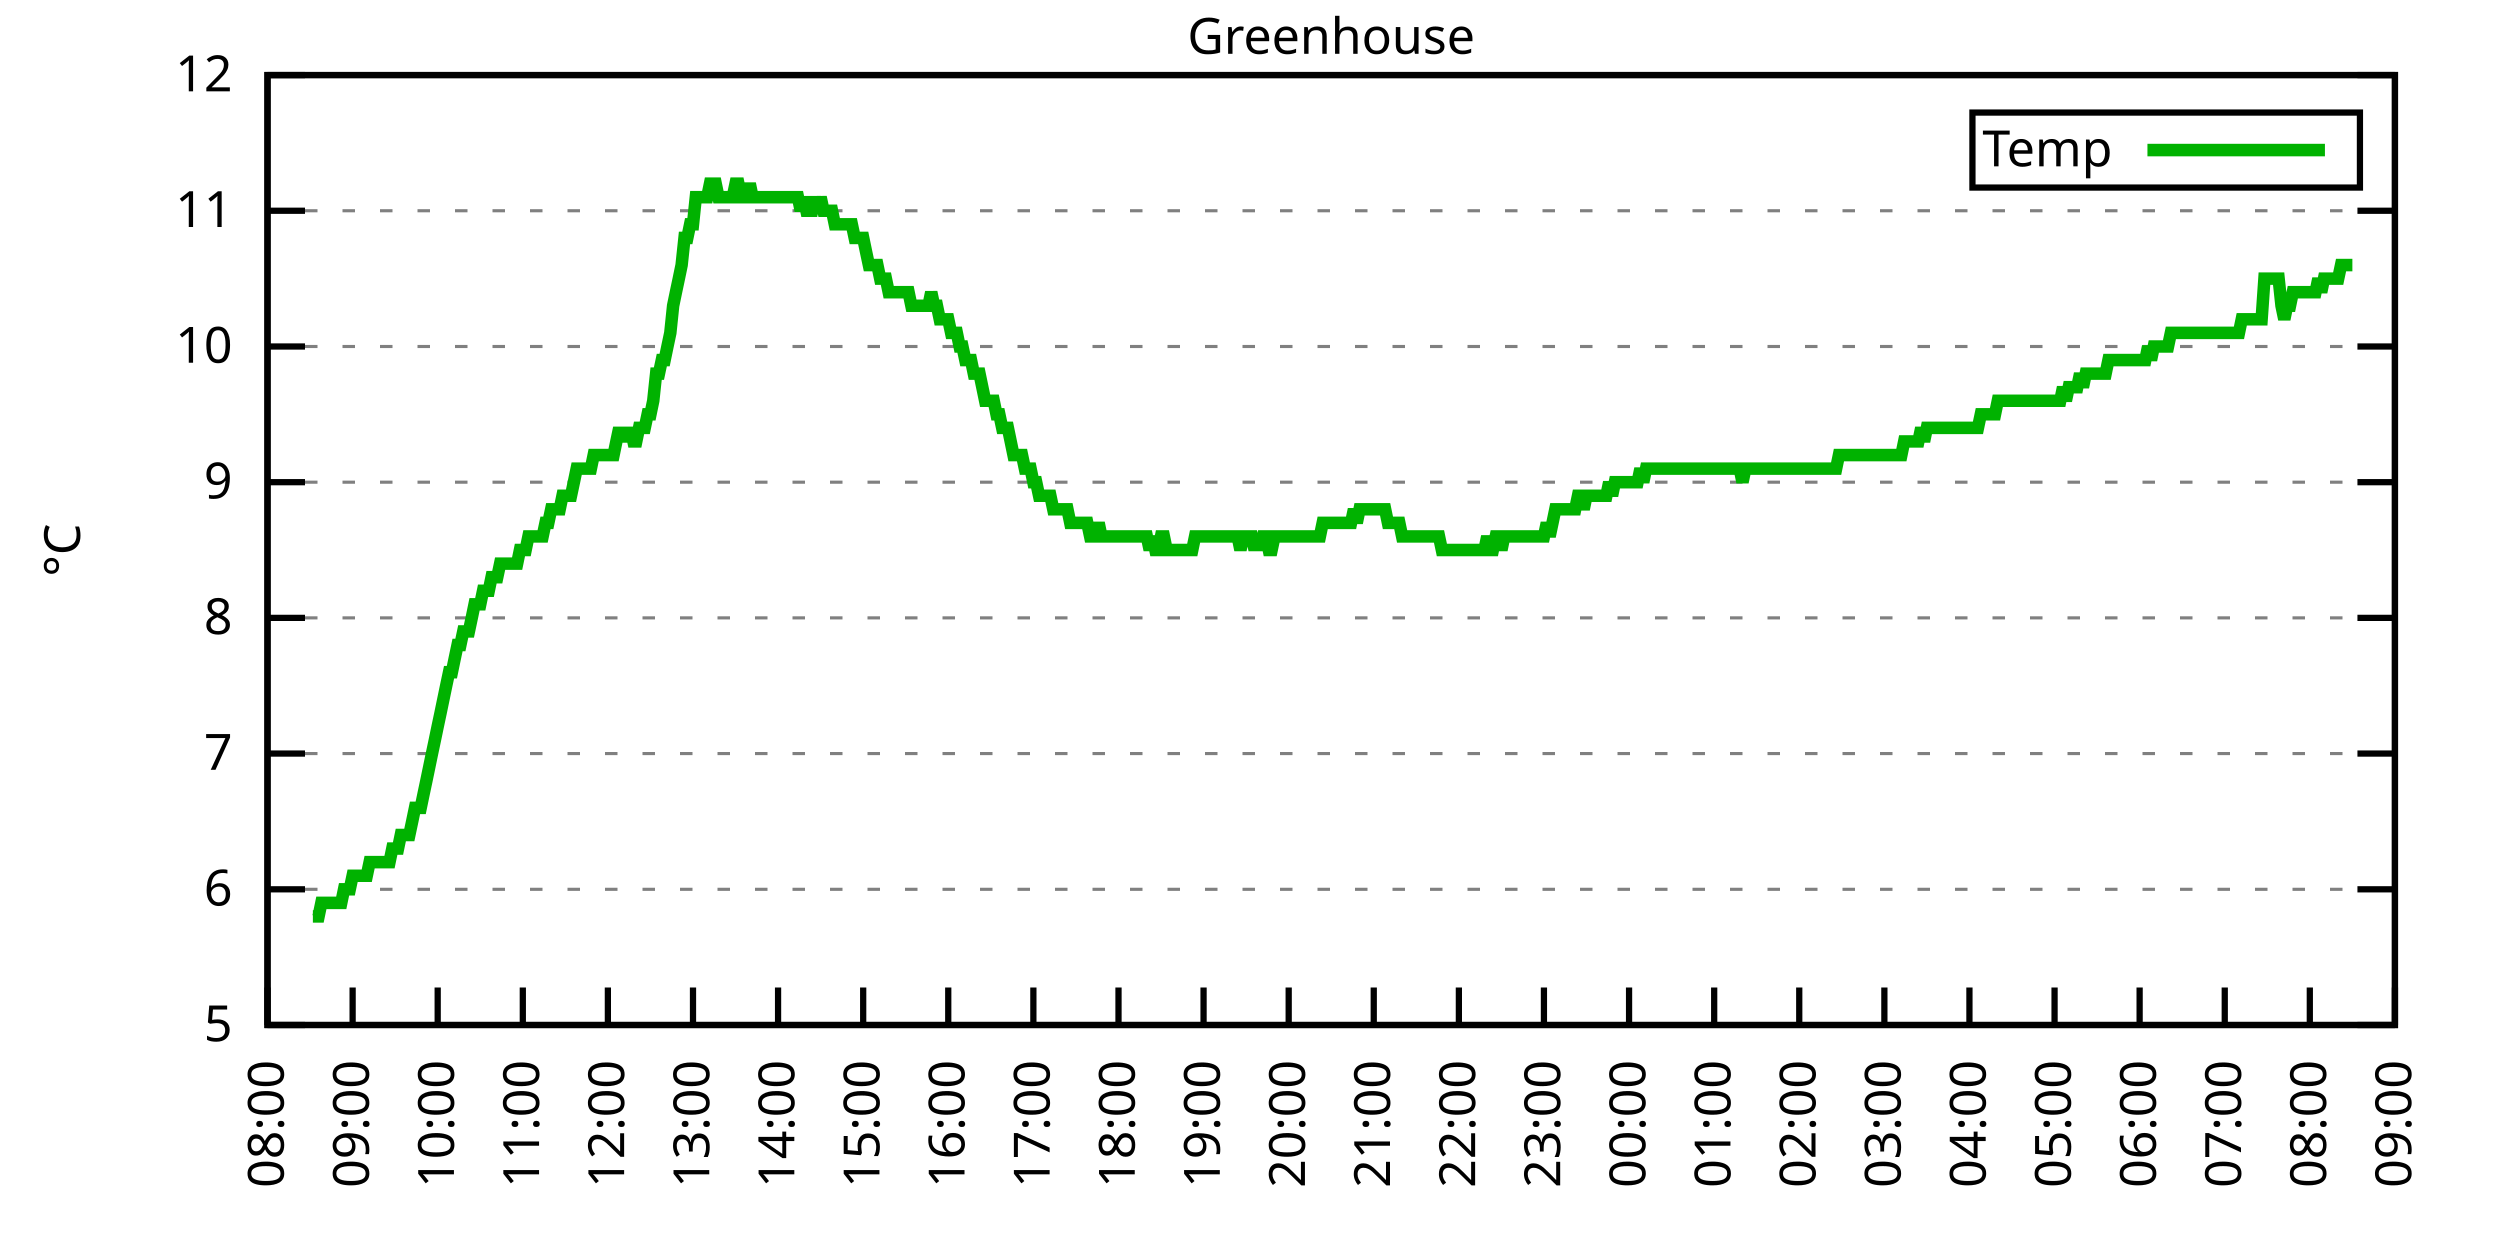
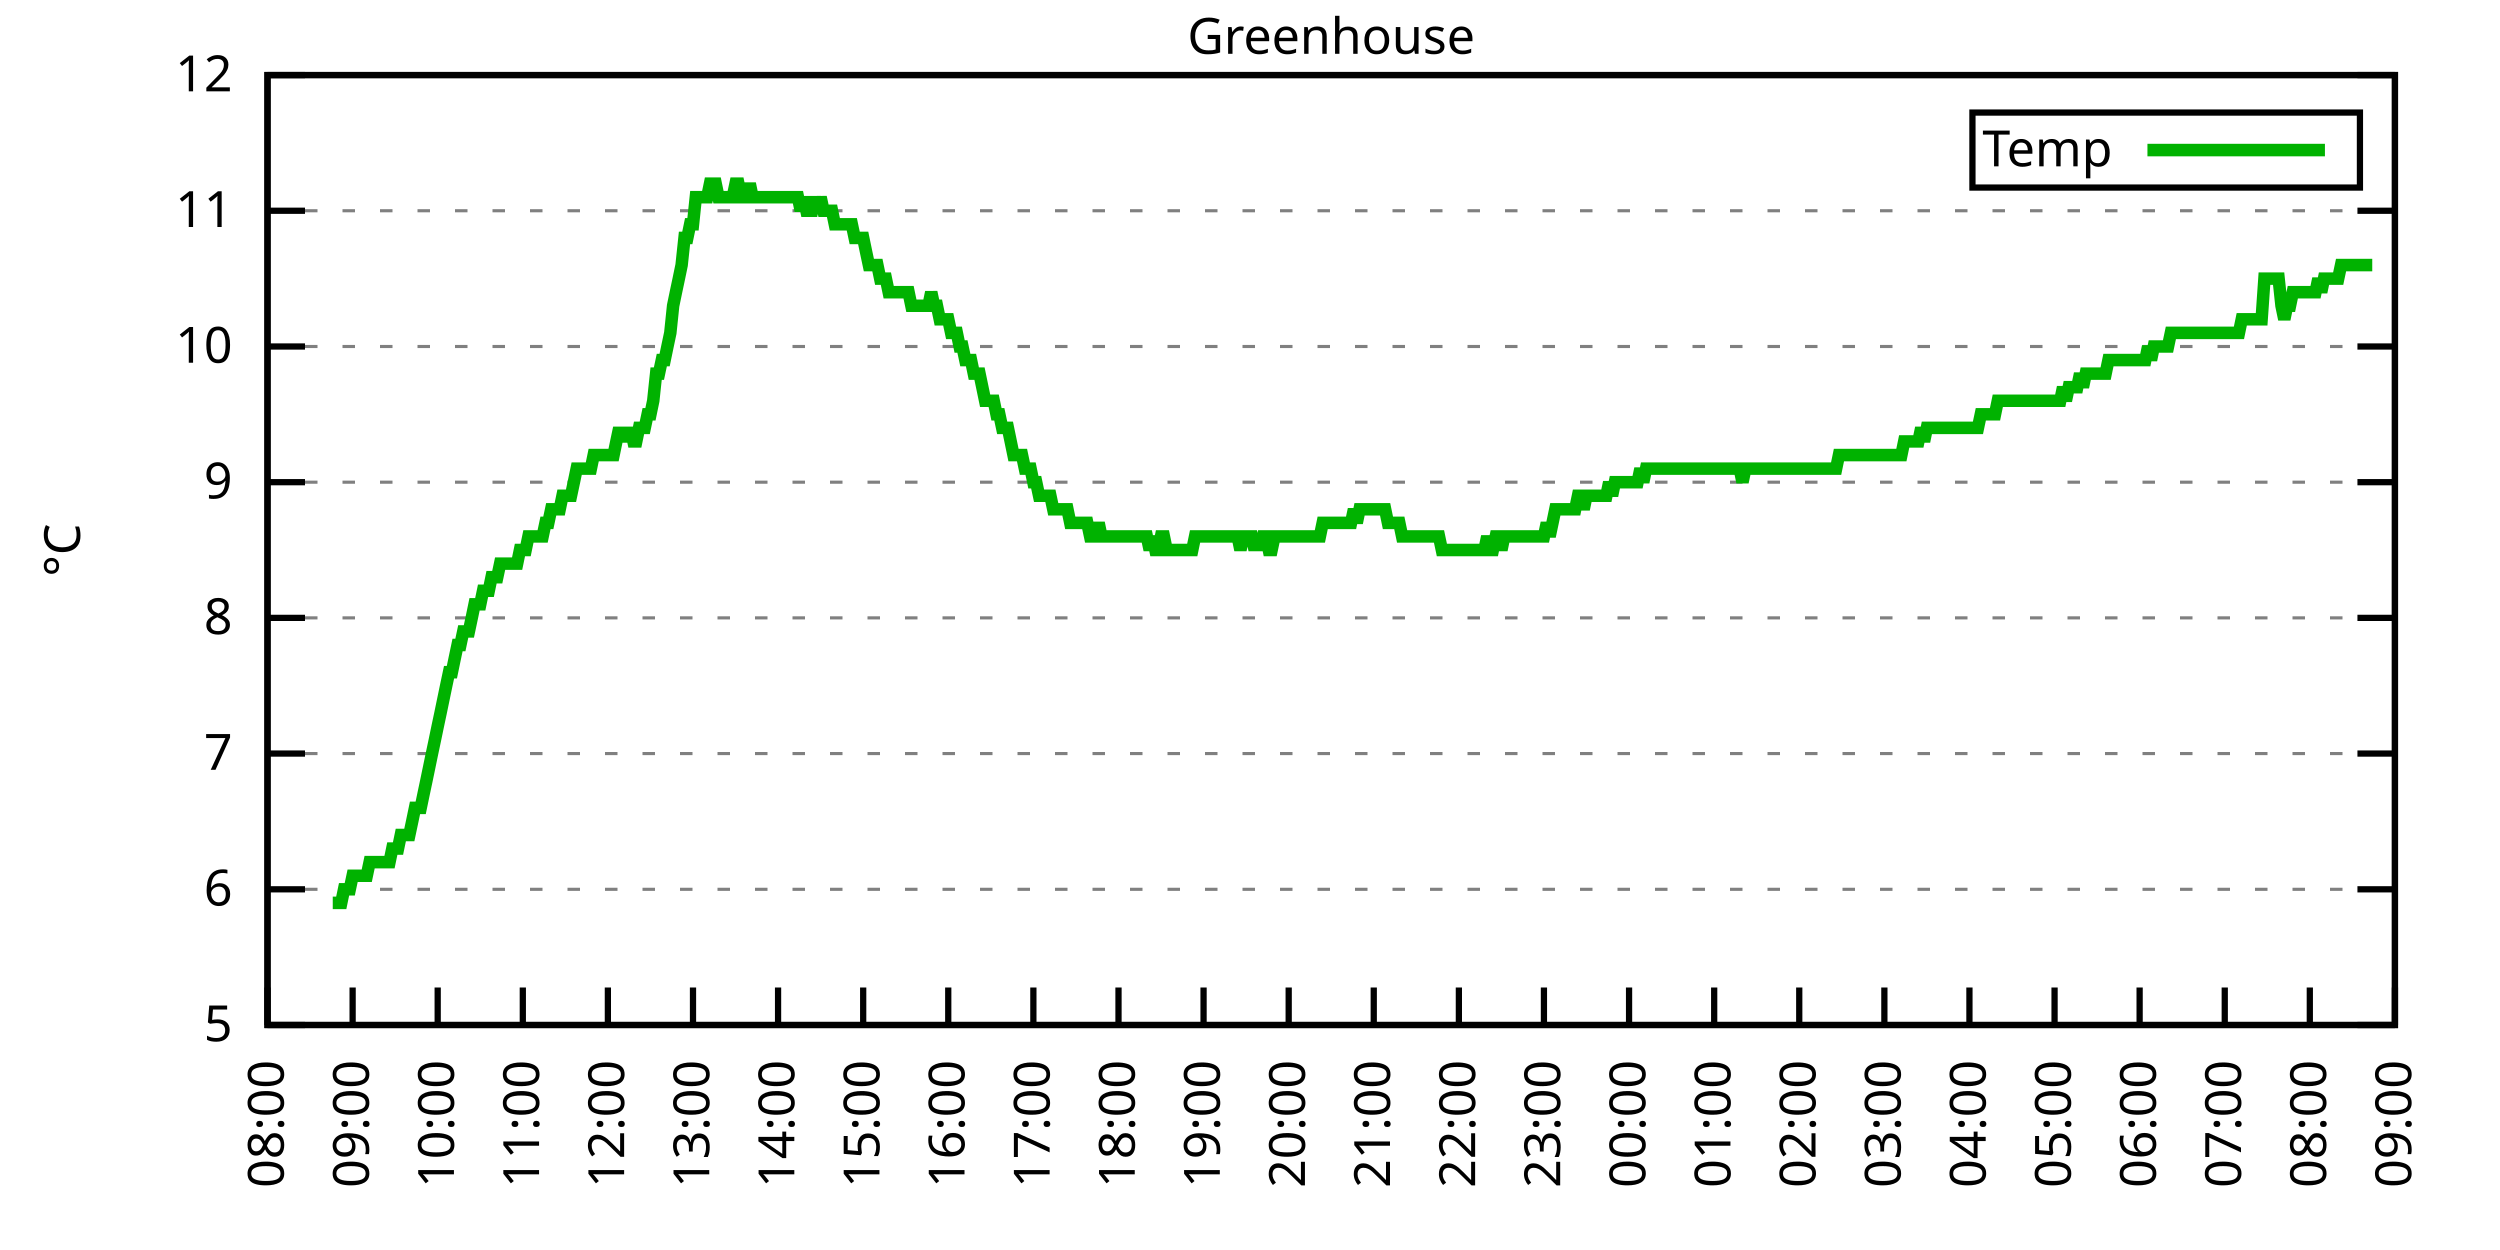
<svg xmlns="http://www.w3.org/2000/svg" xmlns:xlink="http://www.w3.org/1999/xlink" width="400" height="200" viewBox="0 0 400 200">
  <g id="gnuplot_canvas">
    <rect x="0" y="0" width="400" height="200" fill="none" />
    <defs>
      <circle id="gpDot" r="0.5" stroke-width="0.5" stroke="currentColor" />
      <path id="gpPt0" stroke-width="0.333" stroke="currentColor" d="M-1,0 h2 M0,-1 v2" />
      <path id="gpPt1" stroke-width="0.333" stroke="currentColor" d="M-1,-1 L1,1 M1,-1 L-1,1" />
      <path id="gpPt2" stroke-width="0.333" stroke="currentColor" d="M-1,0 L1,0 M0,-1 L0,1 M-1,-1 L1,1 M-1,1 L1,-1" />
      <rect id="gpPt3" stroke-width="0.333" stroke="currentColor" x="-1" y="-1" width="2" height="2" />
      <rect id="gpPt4" stroke-width="0.333" stroke="currentColor" fill="currentColor" x="-1" y="-1" width="2" height="2" />
      <circle id="gpPt5" stroke-width="0.333" stroke="currentColor" cx="0" cy="0" r="1" />
      <use xlink:href="#gpPt5" id="gpPt6" fill="currentColor" stroke="none" />
      <path id="gpPt7" stroke-width="0.333" stroke="currentColor" d="M0,-1.33 L-1.33,0.67 L1.33,0.67 z" />
      <use xlink:href="#gpPt7" id="gpPt8" fill="currentColor" stroke="none" />
      <use xlink:href="#gpPt7" id="gpPt9" stroke="currentColor" transform="rotate(180)" />
      <use xlink:href="#gpPt9" id="gpPt10" fill="currentColor" stroke="none" />
      <use xlink:href="#gpPt3" id="gpPt11" stroke="currentColor" transform="rotate(45)" />
      <use xlink:href="#gpPt11" id="gpPt12" fill="currentColor" stroke="none" />
      <path id="gpPt13" stroke-width="0.333" stroke="currentColor" d="M0,1.330 L1.265,0.411 L0.782,-1.067 L-0.782,-1.076 L-1.265,0.411 z" />
      <use xlink:href="#gpPt13" id="gpPt14" fill="currentColor" stroke="none" />
      <filter id="textbox" filterUnits="objectBoundingBox" x="0" y="0" height="1" width="1">
        <feFlood flood-color="white" flood-opacity="1" result="bgnd" />
        <feComposite in="SourceGraphic" in2="bgnd" operator="atop" />
      </filter>
      <filter id="greybox" filterUnits="objectBoundingBox" x="0" y="0" height="1" width="1">
        <feFlood flood-color="lightgrey" flood-opacity="1" result="grey" />
        <feComposite in="SourceGraphic" in2="grey" operator="atop" />
      </filter>
    </defs>
    <g fill="none" color="white" stroke="currentColor" stroke-width="1.00" stroke-linecap="butt" stroke-linejoin="miter">
</g>
    <g fill="none" color="black" stroke="currentColor" stroke-width="1.00" stroke-linecap="butt" stroke-linejoin="miter">
      <g stroke="none" shape-rendering="crispEdges">
        <polygon fill="rgb(255, 255, 255)" points="42.80,164.00 383.18,164.00 383.18,12.02 42.80,12.02 " />
      </g>
    </g>
    <g fill="none" color="black" stroke="currentColor" stroke-width="1.00" stroke-linecap="butt" stroke-linejoin="miter">
</g>
    <g fill="none" color="black" stroke="black" stroke-width="0.50" stroke-linecap="butt" stroke-linejoin="miter">
</g>
    <g fill="none" color="gray" stroke="currentColor" stroke-width="0.50" stroke-linecap="butt" stroke-linejoin="miter">
      <path stroke="gray" stroke-dasharray="2,4" class="gridline" d="M42.80,164.00 L383.19,164.00  " />
    </g>
    <g fill="none" color="gray" stroke="gray" stroke-width="1.00" stroke-linecap="butt" stroke-linejoin="miter">
</g>
    <g fill="none" color="black" stroke="currentColor" stroke-width="1.00" stroke-linecap="butt" stroke-linejoin="miter">
      <path stroke="black" d="M42.80,164.00 L48.80,164.00 M383.19,164.00 L377.19,164.00  " />
      <g transform="translate(37.20,166.60)" stroke="none" fill="black" font-family="Sans" font-size="8.00" text-anchor="end">
        <text>
          <tspan font-family="Sans"> 5</tspan>
        </text>
      </g>
    </g>
    <g fill="none" color="black" stroke="currentColor" stroke-width="1.00" stroke-linecap="butt" stroke-linejoin="miter">
</g>
    <g fill="none" color="black" stroke="black" stroke-width="0.50" stroke-linecap="butt" stroke-linejoin="miter">
</g>
    <g fill="none" color="gray" stroke="currentColor" stroke-width="0.50" stroke-linecap="butt" stroke-linejoin="miter">
      <path stroke="gray" stroke-dasharray="2,4" class="gridline" d="M42.80,142.29 L383.19,142.29  " />
    </g>
    <g fill="none" color="gray" stroke="gray" stroke-width="1.00" stroke-linecap="butt" stroke-linejoin="miter">
</g>
    <g fill="none" color="black" stroke="currentColor" stroke-width="1.00" stroke-linecap="butt" stroke-linejoin="miter">
      <path stroke="black" d="M42.80,142.29 L48.80,142.29 M383.19,142.29 L377.19,142.29  " />
      <g transform="translate(37.20,144.89)" stroke="none" fill="black" font-family="Sans" font-size="8.00" text-anchor="end">
        <text>
          <tspan font-family="Sans"> 6</tspan>
        </text>
      </g>
    </g>
    <g fill="none" color="black" stroke="currentColor" stroke-width="1.00" stroke-linecap="butt" stroke-linejoin="miter">
</g>
    <g fill="none" color="black" stroke="black" stroke-width="0.50" stroke-linecap="butt" stroke-linejoin="miter">
</g>
    <g fill="none" color="gray" stroke="currentColor" stroke-width="0.50" stroke-linecap="butt" stroke-linejoin="miter">
      <path stroke="gray" stroke-dasharray="2,4" class="gridline" d="M42.80,120.57 L383.19,120.57  " />
    </g>
    <g fill="none" color="gray" stroke="gray" stroke-width="1.00" stroke-linecap="butt" stroke-linejoin="miter">
</g>
    <g fill="none" color="black" stroke="currentColor" stroke-width="1.00" stroke-linecap="butt" stroke-linejoin="miter">
      <path stroke="black" d="M42.80,120.57 L48.80,120.57 M383.19,120.57 L377.19,120.57  " />
      <g transform="translate(37.20,123.17)" stroke="none" fill="black" font-family="Sans" font-size="8.00" text-anchor="end">
        <text>
          <tspan font-family="Sans"> 7</tspan>
        </text>
      </g>
    </g>
    <g fill="none" color="black" stroke="currentColor" stroke-width="1.00" stroke-linecap="butt" stroke-linejoin="miter">
</g>
    <g fill="none" color="black" stroke="black" stroke-width="0.50" stroke-linecap="butt" stroke-linejoin="miter">
</g>
    <g fill="none" color="gray" stroke="currentColor" stroke-width="0.50" stroke-linecap="butt" stroke-linejoin="miter">
      <path stroke="gray" stroke-dasharray="2,4" class="gridline" d="M42.80,98.86 L383.19,98.86  " />
    </g>
    <g fill="none" color="gray" stroke="gray" stroke-width="1.00" stroke-linecap="butt" stroke-linejoin="miter">
</g>
    <g fill="none" color="black" stroke="currentColor" stroke-width="1.00" stroke-linecap="butt" stroke-linejoin="miter">
      <path stroke="black" d="M42.80,98.86 L48.80,98.86 M383.19,98.86 L377.19,98.86  " />
      <g transform="translate(37.20,101.46)" stroke="none" fill="black" font-family="Sans" font-size="8.00" text-anchor="end">
        <text>
          <tspan font-family="Sans"> 8</tspan>
        </text>
      </g>
    </g>
    <g fill="none" color="black" stroke="currentColor" stroke-width="1.00" stroke-linecap="butt" stroke-linejoin="miter">
</g>
    <g fill="none" color="black" stroke="black" stroke-width="0.50" stroke-linecap="butt" stroke-linejoin="miter">
</g>
    <g fill="none" color="gray" stroke="currentColor" stroke-width="0.50" stroke-linecap="butt" stroke-linejoin="miter">
      <path stroke="gray" stroke-dasharray="2,4" class="gridline" d="M42.80,77.15 L383.19,77.15  " />
    </g>
    <g fill="none" color="gray" stroke="gray" stroke-width="1.00" stroke-linecap="butt" stroke-linejoin="miter">
</g>
    <g fill="none" color="black" stroke="currentColor" stroke-width="1.00" stroke-linecap="butt" stroke-linejoin="miter">
      <path stroke="black" d="M42.80,77.15 L48.80,77.15 M383.19,77.15 L377.19,77.15  " />
      <g transform="translate(37.20,79.75)" stroke="none" fill="black" font-family="Sans" font-size="8.00" text-anchor="end">
        <text>
          <tspan font-family="Sans"> 9</tspan>
        </text>
      </g>
    </g>
    <g fill="none" color="black" stroke="currentColor" stroke-width="1.00" stroke-linecap="butt" stroke-linejoin="miter">
</g>
    <g fill="none" color="black" stroke="black" stroke-width="0.50" stroke-linecap="butt" stroke-linejoin="miter">
</g>
    <g fill="none" color="gray" stroke="currentColor" stroke-width="0.50" stroke-linecap="butt" stroke-linejoin="miter">
      <path stroke="gray" stroke-dasharray="2,4" class="gridline" d="M42.80,55.44 L383.19,55.44  " />
    </g>
    <g fill="none" color="gray" stroke="gray" stroke-width="1.00" stroke-linecap="butt" stroke-linejoin="miter">
</g>
    <g fill="none" color="black" stroke="currentColor" stroke-width="1.00" stroke-linecap="butt" stroke-linejoin="miter">
      <path stroke="black" d="M42.80,55.44 L48.80,55.44 M383.19,55.44 L377.19,55.44  " />
      <g transform="translate(37.20,58.04)" stroke="none" fill="black" font-family="Sans" font-size="8.00" text-anchor="end">
        <text>
          <tspan font-family="Sans"> 10</tspan>
        </text>
      </g>
    </g>
    <g fill="none" color="black" stroke="currentColor" stroke-width="1.00" stroke-linecap="butt" stroke-linejoin="miter">
</g>
    <g fill="none" color="black" stroke="black" stroke-width="0.50" stroke-linecap="butt" stroke-linejoin="miter">
</g>
    <g fill="none" color="gray" stroke="currentColor" stroke-width="0.50" stroke-linecap="butt" stroke-linejoin="miter">
      <path stroke="gray" stroke-dasharray="2,4" class="gridline" d="M42.80,33.72 L383.19,33.72  " />
    </g>
    <g fill="none" color="gray" stroke="gray" stroke-width="1.00" stroke-linecap="butt" stroke-linejoin="miter">
</g>
    <g fill="none" color="black" stroke="currentColor" stroke-width="1.00" stroke-linecap="butt" stroke-linejoin="miter">
      <path stroke="black" d="M42.80,33.72 L48.80,33.72 M383.19,33.72 L377.19,33.72  " />
      <g transform="translate(37.20,36.32)" stroke="none" fill="black" font-family="Sans" font-size="8.00" text-anchor="end">
        <text>
          <tspan font-family="Sans"> 11</tspan>
        </text>
      </g>
    </g>
    <g fill="none" color="black" stroke="currentColor" stroke-width="1.00" stroke-linecap="butt" stroke-linejoin="miter">
</g>
    <g fill="none" color="black" stroke="black" stroke-width="0.50" stroke-linecap="butt" stroke-linejoin="miter">
</g>
    <g fill="none" color="gray" stroke="currentColor" stroke-width="0.50" stroke-linecap="butt" stroke-linejoin="miter">
      <path stroke="gray" stroke-dasharray="2,4" class="gridline" d="M42.80,12.01 L383.19,12.01  " />
    </g>
    <g fill="none" color="gray" stroke="gray" stroke-width="1.00" stroke-linecap="butt" stroke-linejoin="miter">
</g>
    <g fill="none" color="black" stroke="currentColor" stroke-width="1.00" stroke-linecap="butt" stroke-linejoin="miter">
      <path stroke="black" d="M42.80,12.01 L48.80,12.01 M383.19,12.01 L377.19,12.01  " />
      <g transform="translate(37.20,14.61)" stroke="none" fill="black" font-family="Sans" font-size="8.00" text-anchor="end">
        <text>
          <tspan font-family="Sans"> 12</tspan>
        </text>
      </g>
    </g>
    <g fill="none" color="black" stroke="currentColor" stroke-width="1.00" stroke-linecap="butt" stroke-linejoin="miter">
      <path stroke="black" d="M42.80,164.00 L42.80,158.00  " />
      <g transform="translate(45.40,169.60) rotate(270.00)" stroke="none" fill="black" font-family="Sans" font-size="8.00" text-anchor="end">
        <text>
          <tspan font-family="Sans">08:00</tspan>
        </text>
      </g>
    </g>
    <g fill="none" color="black" stroke="currentColor" stroke-width="1.00" stroke-linecap="butt" stroke-linejoin="miter">
      <path stroke="black" d="M56.42,164.00 L56.42,158.00  " />
      <g transform="translate(59.02,169.60) rotate(270.00)" stroke="none" fill="black" font-family="Sans" font-size="8.00" text-anchor="end">
        <text>
          <tspan font-family="Sans">09:00</tspan>
        </text>
      </g>
    </g>
    <g fill="none" color="black" stroke="currentColor" stroke-width="1.00" stroke-linecap="butt" stroke-linejoin="miter">
      <path stroke="black" d="M70.03,164.00 L70.03,158.00  " />
      <g transform="translate(72.63,169.60) rotate(270.00)" stroke="none" fill="black" font-family="Sans" font-size="8.00" text-anchor="end">
        <text>
          <tspan font-family="Sans">10:00</tspan>
        </text>
      </g>
    </g>
    <g fill="none" color="black" stroke="currentColor" stroke-width="1.00" stroke-linecap="butt" stroke-linejoin="miter">
      <path stroke="black" d="M83.65,164.00 L83.65,158.00  " />
      <g transform="translate(86.25,169.60) rotate(270.00)" stroke="none" fill="black" font-family="Sans" font-size="8.00" text-anchor="end">
        <text>
          <tspan font-family="Sans">11:00</tspan>
        </text>
      </g>
    </g>
    <g fill="none" color="black" stroke="currentColor" stroke-width="1.00" stroke-linecap="butt" stroke-linejoin="miter">
      <path stroke="black" d="M97.26,164.00 L97.26,158.00  " />
      <g transform="translate(99.86,169.60) rotate(270.00)" stroke="none" fill="black" font-family="Sans" font-size="8.00" text-anchor="end">
        <text>
          <tspan font-family="Sans">12:00</tspan>
        </text>
      </g>
    </g>
    <g fill="none" color="black" stroke="currentColor" stroke-width="1.00" stroke-linecap="butt" stroke-linejoin="miter">
      <path stroke="black" d="M110.88,164.00 L110.88,158.00  " />
      <g transform="translate(113.48,169.60) rotate(270.00)" stroke="none" fill="black" font-family="Sans" font-size="8.00" text-anchor="end">
        <text>
          <tspan font-family="Sans">13:00</tspan>
        </text>
      </g>
    </g>
    <g fill="none" color="black" stroke="currentColor" stroke-width="1.00" stroke-linecap="butt" stroke-linejoin="miter">
      <path stroke="black" d="M124.49,164.00 L124.49,158.00  " />
      <g transform="translate(127.09,169.60) rotate(270.00)" stroke="none" fill="black" font-family="Sans" font-size="8.00" text-anchor="end">
        <text>
          <tspan font-family="Sans">14:00</tspan>
        </text>
      </g>
    </g>
    <g fill="none" color="black" stroke="currentColor" stroke-width="1.00" stroke-linecap="butt" stroke-linejoin="miter">
      <path stroke="black" d="M138.11,164.00 L138.11,158.00  " />
      <g transform="translate(140.71,169.60) rotate(270.00)" stroke="none" fill="black" font-family="Sans" font-size="8.00" text-anchor="end">
        <text>
          <tspan font-family="Sans">15:00</tspan>
        </text>
      </g>
    </g>
    <g fill="none" color="black" stroke="currentColor" stroke-width="1.00" stroke-linecap="butt" stroke-linejoin="miter">
      <path stroke="black" d="M151.72,164.00 L151.72,158.00  " />
      <g transform="translate(154.32,169.60) rotate(270.00)" stroke="none" fill="black" font-family="Sans" font-size="8.00" text-anchor="end">
        <text>
          <tspan font-family="Sans">16:00</tspan>
        </text>
      </g>
    </g>
    <g fill="none" color="black" stroke="currentColor" stroke-width="1.00" stroke-linecap="butt" stroke-linejoin="miter">
      <path stroke="black" d="M165.34,164.00 L165.34,158.00  " />
      <g transform="translate(167.94,169.60) rotate(270.00)" stroke="none" fill="black" font-family="Sans" font-size="8.00" text-anchor="end">
        <text>
          <tspan font-family="Sans">17:00</tspan>
        </text>
      </g>
    </g>
    <g fill="none" color="black" stroke="currentColor" stroke-width="1.00" stroke-linecap="butt" stroke-linejoin="miter">
      <path stroke="black" d="M178.96,164.00 L178.96,158.00  " />
      <g transform="translate(181.56,169.60) rotate(270.00)" stroke="none" fill="black" font-family="Sans" font-size="8.00" text-anchor="end">
        <text>
          <tspan font-family="Sans">18:00</tspan>
        </text>
      </g>
    </g>
    <g fill="none" color="black" stroke="currentColor" stroke-width="1.00" stroke-linecap="butt" stroke-linejoin="miter">
      <path stroke="black" d="M192.57,164.00 L192.57,158.00  " />
      <g transform="translate(195.17,169.60) rotate(270.00)" stroke="none" fill="black" font-family="Sans" font-size="8.00" text-anchor="end">
        <text>
          <tspan font-family="Sans">19:00</tspan>
        </text>
      </g>
    </g>
    <g fill="none" color="black" stroke="currentColor" stroke-width="1.00" stroke-linecap="butt" stroke-linejoin="miter">
      <path stroke="black" d="M206.19,164.00 L206.19,158.00  " />
      <g transform="translate(208.79,169.60) rotate(270.00)" stroke="none" fill="black" font-family="Sans" font-size="8.00" text-anchor="end">
        <text>
          <tspan font-family="Sans">20:00</tspan>
        </text>
      </g>
    </g>
    <g fill="none" color="black" stroke="currentColor" stroke-width="1.00" stroke-linecap="butt" stroke-linejoin="miter">
      <path stroke="black" d="M219.80,164.00 L219.80,158.00  " />
      <g transform="translate(222.40,169.60) rotate(270.00)" stroke="none" fill="black" font-family="Sans" font-size="8.00" text-anchor="end">
        <text>
          <tspan font-family="Sans">21:00</tspan>
        </text>
      </g>
    </g>
    <g fill="none" color="black" stroke="currentColor" stroke-width="1.00" stroke-linecap="butt" stroke-linejoin="miter">
      <path stroke="black" d="M233.42,164.00 L233.42,158.00  " />
      <g transform="translate(236.02,169.60) rotate(270.00)" stroke="none" fill="black" font-family="Sans" font-size="8.00" text-anchor="end">
        <text>
          <tspan font-family="Sans">22:00</tspan>
        </text>
      </g>
    </g>
    <g fill="none" color="black" stroke="currentColor" stroke-width="1.00" stroke-linecap="butt" stroke-linejoin="miter">
      <path stroke="black" d="M247.03,164.00 L247.03,158.00  " />
      <g transform="translate(249.63,169.60) rotate(270.00)" stroke="none" fill="black" font-family="Sans" font-size="8.00" text-anchor="end">
        <text>
          <tspan font-family="Sans">23:00</tspan>
        </text>
      </g>
    </g>
    <g fill="none" color="black" stroke="currentColor" stroke-width="1.00" stroke-linecap="butt" stroke-linejoin="miter">
      <path stroke="black" d="M260.65,164.00 L260.65,158.00  " />
      <g transform="translate(263.25,169.60) rotate(270.00)" stroke="none" fill="black" font-family="Sans" font-size="8.00" text-anchor="end">
        <text>
          <tspan font-family="Sans">00:00</tspan>
        </text>
      </g>
    </g>
    <g fill="none" color="black" stroke="currentColor" stroke-width="1.00" stroke-linecap="butt" stroke-linejoin="miter">
      <path stroke="black" d="M274.27,164.00 L274.27,158.00  " />
      <g transform="translate(276.87,169.60) rotate(270.00)" stroke="none" fill="black" font-family="Sans" font-size="8.00" text-anchor="end">
        <text>
          <tspan font-family="Sans">01:00</tspan>
        </text>
      </g>
    </g>
    <g fill="none" color="black" stroke="currentColor" stroke-width="1.00" stroke-linecap="butt" stroke-linejoin="miter">
      <path stroke="black" d="M287.88,164.00 L287.88,158.00  " />
      <g transform="translate(290.48,169.60) rotate(270.00)" stroke="none" fill="black" font-family="Sans" font-size="8.00" text-anchor="end">
        <text>
          <tspan font-family="Sans">02:00</tspan>
        </text>
      </g>
    </g>
    <g fill="none" color="black" stroke="currentColor" stroke-width="1.00" stroke-linecap="butt" stroke-linejoin="miter">
      <path stroke="black" d="M301.50,164.00 L301.50,158.00  " />
      <g transform="translate(304.10,169.60) rotate(270.00)" stroke="none" fill="black" font-family="Sans" font-size="8.00" text-anchor="end">
        <text>
          <tspan font-family="Sans">03:00</tspan>
        </text>
      </g>
    </g>
    <g fill="none" color="black" stroke="currentColor" stroke-width="1.00" stroke-linecap="butt" stroke-linejoin="miter">
      <path stroke="black" d="M315.11,164.00 L315.11,158.00  " />
      <g transform="translate(317.71,169.60) rotate(270.00)" stroke="none" fill="black" font-family="Sans" font-size="8.00" text-anchor="end">
        <text>
          <tspan font-family="Sans">04:00</tspan>
        </text>
      </g>
    </g>
    <g fill="none" color="black" stroke="currentColor" stroke-width="1.00" stroke-linecap="butt" stroke-linejoin="miter">
      <path stroke="black" d="M328.73,164.00 L328.73,158.00  " />
      <g transform="translate(331.33,169.60) rotate(270.00)" stroke="none" fill="black" font-family="Sans" font-size="8.00" text-anchor="end">
        <text>
          <tspan font-family="Sans">05:00</tspan>
        </text>
      </g>
    </g>
    <g fill="none" color="black" stroke="currentColor" stroke-width="1.00" stroke-linecap="butt" stroke-linejoin="miter">
      <path stroke="black" d="M342.34,164.00 L342.34,158.00  " />
      <g transform="translate(344.94,169.60) rotate(270.00)" stroke="none" fill="black" font-family="Sans" font-size="8.00" text-anchor="end">
        <text>
          <tspan font-family="Sans">06:00</tspan>
        </text>
      </g>
    </g>
    <g fill="none" color="black" stroke="currentColor" stroke-width="1.00" stroke-linecap="butt" stroke-linejoin="miter">
      <path stroke="black" d="M355.96,164.00 L355.96,158.00  " />
      <g transform="translate(358.56,169.60) rotate(270.00)" stroke="none" fill="black" font-family="Sans" font-size="8.00" text-anchor="end">
        <text>
          <tspan font-family="Sans">07:00</tspan>
        </text>
      </g>
    </g>
    <g fill="none" color="black" stroke="currentColor" stroke-width="1.00" stroke-linecap="butt" stroke-linejoin="miter">
      <path stroke="black" d="M369.57,164.00 L369.57,158.00  " />
      <g transform="translate(372.17,169.60) rotate(270.00)" stroke="none" fill="black" font-family="Sans" font-size="8.00" text-anchor="end">
        <text>
          <tspan font-family="Sans">08:00</tspan>
        </text>
      </g>
    </g>
    <g fill="none" color="black" stroke="currentColor" stroke-width="1.00" stroke-linecap="butt" stroke-linejoin="miter">
      <path stroke="black" d="M383.19,164.00 L383.19,158.00  " />
      <g transform="translate(385.79,169.60) rotate(270.00)" stroke="none" fill="black" font-family="Sans" font-size="8.00" text-anchor="end">
        <text>
          <tspan font-family="Sans">09:00</tspan>
        </text>
      </g>
    </g>
    <g fill="none" color="black" stroke="currentColor" stroke-width="1.00" stroke-linecap="butt" stroke-linejoin="miter">
</g>
    <g fill="none" color="black" stroke="currentColor" stroke-width="1.00" stroke-linecap="butt" stroke-linejoin="miter">
      <path stroke="black" d="M42.80,12.01 L42.80,164.00 L383.19,164.00 L383.19,12.01 L42.80,12.01 Z  " />
    </g>
    <g fill="none" color="black" stroke="currentColor" stroke-width="1.00" stroke-linecap="butt" stroke-linejoin="miter">
</g>
    <g fill="none" color="black" stroke="currentColor" stroke-width="1.00" stroke-linecap="butt" stroke-linejoin="miter">
      <path stroke="black" d="M315.59,30.01 L315.59,18.01 L377.59,18.01 L377.59,30.01 L315.59,30.01 Z  " />
    </g>
    <g id="Greenhouse_plot_1">
      <g fill="none" color="white" stroke="black" stroke-width="2.00" stroke-linecap="butt" stroke-linejoin="miter">
</g>
      <g fill="none" color="black" stroke="currentColor" stroke-width="2.00" stroke-linecap="butt" stroke-linejoin="miter">
        <g transform="translate(337.99,26.61)" stroke="none" fill="black" font-family="Sans" font-size="8.00" text-anchor="end">
          <text>
            <tspan font-family="Sans">Temp</tspan>
          </text>
        </g>
      </g>
      <g fill="none" color="black" stroke="currentColor" stroke-width="2.00" stroke-linecap="butt" stroke-linejoin="miter">
-         <path stroke="rgb(  0, 178,   0)" d="M343.59,24.01 L371.99,24.01 M50.06,146.63 L50.52,146.63 L50.97,146.63 L51.42,144.46 L51.88,144.46 L52.33,144.46   L52.78,144.46 L53.24,144.46 L53.69,144.46 L54.15,144.46 L54.60,144.46 L55.05,142.29 L55.51,142.29 L55.96,142.29   L56.42,140.12 L56.87,140.12 L57.32,140.12 L57.78,140.12 L58.23,140.12 L58.68,140.12 L59.14,137.94 L59.59,137.94   L60.05,137.94 L60.50,137.94 L60.95,137.94 L61.41,137.94 L61.86,137.94 L62.32,137.94 L62.77,135.77 L63.22,135.77   L63.68,135.77 L64.13,133.60 L64.58,133.60 L65.04,133.60 L65.49,133.60 L65.95,131.43 L66.40,129.26 L66.85,129.26   L67.31,129.26 L67.76,127.09 L68.22,124.92 L68.67,122.75 L69.12,120.57 L69.58,118.40 L70.03,116.23 L70.49,114.06   L70.94,111.89 L71.39,109.72 L71.85,107.55 L72.30,107.55 L72.75,105.38 L73.21,103.20 L73.66,103.20 L74.12,101.03   L74.57,101.03 L75.02,101.03 L75.48,98.86 L75.93,96.69 L76.39,96.69 L76.84,96.69 L77.29,94.52 L77.75,94.52   L78.20,94.52 L78.65,92.35 L79.11,92.35 L79.56,92.35 L80.02,90.18 L80.47,90.18 L80.92,90.18 L81.38,90.18   L81.83,90.18 L82.29,90.18 L82.74,90.18 L83.19,88.00 L83.65,88.00 L84.10,88.00 L84.55,85.83 L85.01,85.83   L85.46,85.83 L85.92,85.83 L86.37,85.83 L86.82,85.83 L87.28,83.66 L87.73,83.66 L88.19,81.49 L88.64,81.49   L89.09,81.49 L89.55,81.49 L90.00,79.32 L90.45,79.32 L90.91,79.32 L91.36,79.32 L91.82,77.15 L92.27,74.98   L92.72,74.98 L93.18,74.98 L93.63,74.98 L94.09,74.98 L94.54,74.98 L94.99,72.81 L95.45,72.81 L95.90,72.81   L96.35,72.81 L96.81,72.81 L97.26,72.81 L97.72,72.81 L98.17,72.81 L98.62,70.63 L99.08,68.46 L99.53,70.63   L99.99,68.46 L100.44,70.63 L100.89,68.46 L101.35,70.63 L101.80,70.63 L102.25,68.46 L102.71,68.46 L103.16,68.46   L103.62,66.29 L104.07,66.29 L104.52,64.12 L104.98,59.78 L105.43,59.78 L105.89,57.61 L106.34,57.61 L106.79,55.44   L107.25,53.26 L107.70,48.92 L108.15,46.75 L108.61,44.58 L109.06,42.41 L109.52,38.07 L109.97,38.07 L110.42,35.89   L110.88,35.89 L111.33,31.55 L111.79,31.55 L112.24,31.55 L112.69,31.55 L113.15,31.55 L113.60,29.38 L114.05,29.38   L114.51,29.38 L114.96,31.55 L115.42,31.55 L115.87,31.55 L116.32,31.55 L116.78,31.55 L117.23,31.55 L117.69,29.38   L118.14,29.38 L118.59,31.55 L119.05,31.55 L119.50,31.55 L119.96,29.38 L120.41,31.55 L120.86,31.55 L121.32,31.55   L121.77,31.55 L122.22,31.55 L122.68,31.55 L123.13,31.55 L123.59,31.55 L124.04,31.55 L124.49,31.55 L124.95,31.55   L125.40,31.55 L125.86,31.55 L126.31,31.55 L126.76,31.55 L127.22,31.55 L127.67,31.55 L128.12,33.72 L128.58,31.55   L129.03,33.72 L129.49,33.72 L129.94,33.72 L130.39,31.55 L130.85,33.72 L131.30,31.55 L131.76,33.72 L132.21,33.72   L132.66,33.72 L133.12,33.72 L133.57,35.89 L134.02,35.89 L134.48,35.89 L134.93,35.89 L135.39,35.89 L135.84,35.89   L136.29,35.89 L136.75,38.07 L137.20,38.07 L137.66,38.07 L138.11,38.07 L138.56,40.24 L139.02,42.41 L139.47,42.41   L139.92,42.41 L140.38,42.41 L140.83,44.58 L141.29,44.58 L141.74,44.58 L142.19,46.75 L142.65,46.75 L143.10,46.75   L143.56,46.75 L144.01,46.75 L144.46,46.75 L144.92,46.75 L145.37,46.75 L145.82,48.92 L146.28,48.92 L146.73,48.92   L147.19,48.92 L147.64,48.92 L148.09,48.92 L148.55,48.92 L149.00,46.75 L149.46,48.92 L149.91,48.92 L150.36,51.09   L150.82,51.09 L151.27,51.09 L151.72,51.09 L152.18,53.26 L152.63,53.26 L153.09,53.26 L153.54,55.44 L153.99,55.44   L154.45,57.61 L154.90,57.61 L155.36,57.61 L155.81,59.78 L156.26,59.78 L156.72,59.78 L157.17,61.95 L157.62,64.12   L158.08,64.12 L158.53,64.12 L158.99,64.12 L159.44,66.29 L159.89,66.29 L160.35,68.46 L160.80,68.46 L161.26,68.46   L161.71,70.63 L162.16,72.81 L162.62,72.81 L163.07,72.81 L163.52,72.81 L163.98,74.98 L164.43,74.98 L164.89,74.98   L165.34,77.15 L165.79,77.15 L166.25,79.32 L166.70,79.32 L167.16,79.32 L167.61,79.32 L168.06,79.32 L168.52,81.49   L168.97,81.49 L169.43,81.49 L169.88,81.49 L170.33,81.49 L170.79,81.49 L171.24,83.66 L171.69,83.66 L172.15,83.66   L172.60,83.66 L173.06,83.66 L173.51,83.66 L173.96,83.66 L174.42,85.83 L174.87,85.83 L175.33,85.83 L175.78,83.66   L176.23,85.83 L176.69,85.83 L177.14,85.83 L177.59,85.83 L178.05,85.83 L178.50,85.83 L178.96,85.83 L179.41,85.83   L179.86,85.83 L180.32,85.83 L180.77,85.83 L181.23,85.83 L181.68,85.83 L182.13,85.83 L182.59,85.83 L183.04,85.83   L183.49,85.83 L183.95,88.00 L184.40,85.83 L184.86,88.00 L185.31,88.00 L185.76,85.83 L186.22,85.83 L186.67,88.00   L187.13,88.00 L187.58,88.00 L188.03,88.00 L188.49,88.00 L188.94,88.00 L189.39,88.00 L189.85,88.00 L190.30,88.00   L190.76,88.00 L191.21,85.83 L191.66,85.83 L192.12,85.83 L192.57,85.83 L193.03,85.83 L193.48,85.83 L193.93,85.83   L194.39,85.83 L194.84,85.83 L195.29,85.83 L195.75,85.83 L196.20,85.83 L196.66,85.83 L197.11,85.83 L197.56,85.83   L198.02,85.83 L198.47,88.00 L198.93,85.83 L199.38,85.83 L199.83,85.83 L200.29,85.83 L200.74,88.00 L201.19,85.83   L201.65,88.00 L202.10,85.83 L202.56,85.83 L203.01,88.00 L203.46,88.00 L203.92,85.83 L204.37,85.83 L204.83,85.83   L205.28,85.83 L205.73,85.83 L206.19,85.83 L206.64,85.83 L207.09,85.83 L207.55,85.83 L208.00,85.83 L208.46,85.83   L208.91,85.83 L209.36,85.83 L209.82,85.83 L210.27,85.83 L210.73,85.83 L211.18,85.83 L211.63,83.66 L212.09,83.66   L212.54,83.66 L213.00,83.66 L213.45,83.66 L213.90,83.66 L214.36,83.66 L214.81,83.66 L215.26,83.66 L215.72,83.66   L216.17,83.66 L216.63,81.49 L217.08,83.66 L217.53,81.49 L217.99,81.49 L218.44,81.49 L218.90,81.49 L219.35,81.49   L219.80,81.49 L220.26,81.49 L220.71,81.49 L221.16,81.49 L221.62,81.49 L222.07,83.66 L222.53,83.66 L222.98,83.66   L223.43,83.66 L223.89,83.66 L224.34,85.83 L224.80,85.83 L225.25,85.83 L225.70,85.83 L226.16,85.83 L226.61,85.83   L227.06,85.83 L227.52,85.83 L227.97,85.83 L228.43,85.83 L228.88,85.83 L229.33,85.83 L229.79,85.83 L230.24,85.83   L230.70,88.00 L231.15,88.00 L231.60,88.00 L232.06,88.00 L232.51,88.00 L232.96,88.00 L233.42,88.00 L233.87,88.00   L234.33,88.00 L234.78,88.00 L235.23,88.00 L235.69,88.00 L236.14,88.00 L236.60,88.00 L237.05,88.00 L237.50,88.00   L237.96,85.83 L238.41,88.00 L238.86,88.00 L239.32,85.83 L239.77,85.83 L240.23,88.00 L240.68,85.83 L241.13,85.83   L241.59,85.83 L242.04,85.83 L242.50,85.83 L242.95,85.83 L243.40,85.83 L243.86,85.83 L244.31,85.83 L244.76,85.83   L245.22,85.83 L245.67,85.83 L246.13,85.83 L246.58,85.83 L247.03,85.83 L247.49,83.66 L247.94,85.83 L248.40,83.66   L248.85,81.49 L249.30,81.49 L249.76,81.49 L250.21,81.49 L250.66,81.49 L251.12,81.49 L251.57,81.49 L252.03,81.49   L252.48,79.32 L252.93,79.32 L253.39,81.49 L253.84,79.32 L254.30,79.32 L254.75,79.32 L255.20,79.32 L255.66,79.32   L256.11,79.32 L256.56,79.32 L257.02,79.32 L257.47,77.15 L257.93,79.32 L258.38,77.15 L258.83,77.15 L259.29,77.15   L259.74,77.15 L260.20,77.15 L260.65,77.15 L261.10,77.15 L261.56,77.15 L262.01,77.15 L262.47,74.98 L262.92,77.15   L263.37,74.98 L263.83,74.98 L264.28,74.98 L264.73,74.98 L265.19,74.98 L265.64,74.98 L266.10,74.98 L266.55,74.98   L267.00,74.98 L267.46,74.98 L267.91,74.98 L268.37,74.98 L268.82,74.98 L269.27,74.98 L269.73,74.98 L270.18,74.98   L270.63,74.98 L271.09,74.98 L271.54,74.98 L272.00,74.98 L272.45,74.98 L272.90,74.98 L273.36,74.98 L273.81,74.98   L274.27,74.98 L274.72,74.98 L275.17,74.98 L275.63,74.98 L276.08,74.98 L276.53,74.98 L276.99,74.98 L277.44,74.98   L277.90,74.98 L278.35,74.98 L278.80,77.15 L279.26,74.98 L279.71,74.98 L280.17,74.98 L280.62,74.98 L281.07,74.98   L281.53,74.98 L281.98,74.98 L282.43,74.98 L282.89,74.98 L283.34,74.98 L283.80,74.98 L284.25,74.98 L284.70,74.98   L285.16,74.98 L285.61,74.98 L286.07,74.98 L286.52,74.98 L286.97,74.98 L287.43,74.98 L287.88,74.98 L288.33,74.98   L288.79,74.98 L289.24,74.98 L289.70,74.98 L290.15,74.98 L290.60,74.98 L291.06,74.98 L291.51,74.98 L291.97,74.98   L292.42,74.98 L292.87,74.98 L293.33,74.98 L293.78,74.98 L294.23,72.81 L294.69,72.81 L295.14,72.81 L295.60,72.81   L296.05,72.81 L296.50,72.81 L296.96,72.81 L297.41,72.81 L297.87,72.81 L298.32,72.81 L298.77,72.81 L299.23,72.81   L299.68,72.81 L300.13,72.81 L300.59,72.81 L301.04,72.81 L301.50,72.81 L301.95,72.81 L302.40,72.81 L302.86,72.81   L303.31,72.81 L303.77,72.81 L304.22,72.81 L304.67,70.63 L305.13,70.63 L305.58,70.63 L306.03,70.63 L306.49,70.63   L306.94,70.63 L307.40,68.46 L307.85,70.63 L308.30,68.46 L308.76,68.46 L309.21,68.46 L309.67,68.46 L310.12,68.46   L310.57,68.46 L311.03,68.46 L311.48,68.46 L311.94,68.46 L312.39,68.46 L312.84,68.46 L313.30,68.46 L313.75,68.46   L314.20,68.46 L314.66,68.46 L315.11,68.46 L315.57,68.46 L316.02,68.46 L316.47,68.46 L316.93,66.29 L317.38,66.29   L317.84,66.29 L318.29,66.29 L318.74,66.29 L319.20,66.29 L319.65,64.12 L320.10,64.12 L320.56,64.12 L321.01,64.12   L321.47,64.12 L321.92,64.12 L322.37,64.12 L322.83,64.12 L323.28,64.12 L323.74,64.12 L324.19,64.12 L324.64,64.12   L325.10,64.12 L325.55,64.12 L326.00,64.12 L326.46,64.12 L326.91,64.12 L327.37,64.12 L327.82,64.12 L328.27,64.12   L328.73,64.12 L329.18,64.12 L329.64,64.12 L330.09,61.95 L330.54,64.12 L331.00,61.95 L331.45,61.95 L331.90,61.95   L332.36,61.95 L332.81,59.78 L333.27,61.95 L333.72,59.78 L334.17,59.78 L334.63,59.78 L335.08,59.78 L335.54,59.78   L335.99,59.78 L336.44,59.78 L336.90,59.78 L337.35,57.61 L337.80,57.61 L338.26,57.61 L338.71,57.61 L339.17,57.61   L339.62,57.61 L340.07,57.61 L340.53,57.61 L340.98,57.61 L341.44,57.61 L341.89,57.61 L342.34,57.61 L342.80,57.61   L343.25,57.61 L343.70,55.44 L344.16,57.61 L344.61,55.44 L345.07,55.44 L345.52,55.44 L345.97,55.44 L346.43,55.44   L346.88,55.44 L347.34,53.26 L347.79,53.26 L348.24,53.26 L348.70,53.26 L349.15,53.26 L349.60,53.26 L350.06,53.26   L350.51,53.26 L350.97,53.26 L351.42,53.26 L351.87,53.26 L352.33,53.26 L352.78,53.26 L353.24,53.26 L353.69,53.26   L354.14,53.26 L354.60,53.26 L355.05,53.26 L355.50,53.26 L355.96,53.26 L356.41,53.26 L356.87,53.26 L357.32,53.26   L357.77,53.26 L358.23,53.26 L358.68,51.09 L359.14,51.09 L359.59,51.09 L360.04,51.09 L360.50,51.09 L360.95,51.09   L361.41,51.09 L361.86,51.09 L362.31,44.58 L362.77,44.58 L363.22,44.58 L363.67,44.58 L364.13,44.58 L364.58,44.58   L365.04,48.92 L365.49,51.09 L365.94,48.92 L366.40,48.92 L366.85,46.75 L367.31,46.75 L367.76,46.75 L368.21,46.75   L368.67,46.75 L369.12,46.75 L369.57,46.75 L370.03,46.75 L370.48,46.75 L370.94,44.58 L371.39,46.75 L371.84,44.58   L372.30,44.58 L372.75,44.58 L373.21,44.58 L373.66,44.58 L374.11,44.58 L374.57,42.41 L375.02,42.41 L375.47,42.41   L375.93,42.41 L376.38,42.41  " />
+         <path stroke="rgb(  0, 178,   0)" d="M343.59,24.01 L371.99,24.01 M53.24,144.46 L53.69,144.46 L54.15,144.46 L54.60,144.46 L55.05,142.29 L55.51,142.29   L55.96,142.29 L56.42,140.12 L56.87,140.12 L57.32,140.12 L57.78,140.12 L58.23,140.12 L58.68,140.12 L59.14,137.94   L59.59,137.94 L60.05,137.94 L60.50,137.94 L60.95,137.94 L61.41,137.94 L61.86,137.94 L62.32,137.94 L62.77,135.77   L63.22,135.77 L63.68,135.77 L64.13,133.60 L64.58,133.60 L65.04,133.60 L65.49,133.60 L65.95,131.43 L66.40,129.26   L66.85,129.26 L67.31,129.26 L67.76,127.09 L68.22,124.92 L68.67,122.75 L69.12,120.57 L69.58,118.40 L70.03,116.23   L70.49,114.06 L70.94,111.89 L71.39,109.72 L71.85,107.55 L72.30,107.55 L72.75,105.38 L73.21,103.20 L73.66,103.20   L74.12,101.03 L74.57,101.03 L75.02,101.03 L75.48,98.86 L75.93,96.69 L76.39,96.69 L76.84,96.69 L77.29,94.52   L77.75,94.52 L78.20,94.52 L78.65,92.35 L79.11,92.35 L79.56,92.35 L80.02,90.18 L80.47,90.18 L80.92,90.18   L81.38,90.18 L81.83,90.18 L82.29,90.18 L82.74,90.18 L83.19,88.00 L83.65,88.00 L84.10,88.00 L84.55,85.83   L85.01,85.83 L85.46,85.83 L85.92,85.83 L86.37,85.83 L86.82,85.83 L87.28,83.66 L87.73,83.66 L88.19,81.49   L88.64,81.49 L89.09,81.49 L89.55,81.49 L90.00,79.32 L90.45,79.32 L90.91,79.32 L91.36,79.32 L91.82,77.15   L92.27,74.98 L92.72,74.98 L93.18,74.98 L93.63,74.98 L94.09,74.98 L94.54,74.98 L94.99,72.81 L95.45,72.81   L95.90,72.81 L96.35,72.81 L96.81,72.81 L97.26,72.81 L97.72,72.81 L98.17,72.81 L98.62,70.63 L99.08,68.46   L99.53,70.63 L99.99,68.46 L100.44,70.63 L100.89,68.46 L101.35,70.63 L101.80,70.63 L102.25,68.46 L102.71,68.46   L103.16,68.46 L103.62,66.29 L104.07,66.29 L104.52,64.12 L104.98,59.78 L105.43,59.78 L105.89,57.61 L106.34,57.61   L106.79,55.44 L107.25,53.26 L107.70,48.92 L108.15,46.75 L108.61,44.58 L109.06,42.41 L109.52,38.07 L109.97,38.07   L110.42,35.89 L110.88,35.89 L111.33,31.55 L111.79,31.55 L112.24,31.55 L112.69,31.55 L113.15,31.55 L113.60,29.38   L114.05,29.38 L114.51,29.38 L114.96,31.55 L115.42,31.55 L115.87,31.55 L116.32,31.55 L116.78,31.55 L117.23,31.55   L117.69,29.38 L118.14,29.38 L118.59,31.55 L119.05,31.55 L119.50,31.55 L119.96,29.38 L120.41,31.55 L120.86,31.55   L121.32,31.55 L121.77,31.55 L122.22,31.55 L122.68,31.55 L123.13,31.55 L123.59,31.55 L124.04,31.55 L124.49,31.55   L124.95,31.55 L125.40,31.55 L125.86,31.55 L126.31,31.55 L126.76,31.55 L127.22,31.55 L127.67,31.55 L128.12,33.72   L128.58,31.55 L129.03,33.72 L129.49,33.72 L129.94,33.72 L130.39,31.55 L130.85,33.72 L131.30,31.55 L131.76,33.72   L132.21,33.72 L132.66,33.72 L133.12,33.72 L133.57,35.89 L134.02,35.89 L134.48,35.89 L134.93,35.89 L135.39,35.89   L135.84,35.89 L136.29,35.89 L136.75,38.07 L137.20,38.07 L137.66,38.07 L138.11,38.07 L138.56,40.24 L139.02,42.41   L139.47,42.41 L139.92,42.41 L140.38,42.41 L140.83,44.58 L141.29,44.58 L141.74,44.58 L142.19,46.75 L142.65,46.75   L143.10,46.75 L143.56,46.75 L144.01,46.75 L144.46,46.75 L144.92,46.75 L145.37,46.75 L145.82,48.92 L146.28,48.92   L146.73,48.92 L147.19,48.92 L147.64,48.92 L148.09,48.92 L148.55,48.92 L149.00,46.75 L149.46,48.92 L149.91,48.92   L150.36,51.09 L150.82,51.09 L151.27,51.09 L151.72,51.09 L152.18,53.26 L152.63,53.26 L153.09,53.26 L153.54,55.44   L153.99,55.44 L154.45,57.61 L154.90,57.61 L155.36,57.61 L155.81,59.78 L156.26,59.78 L156.72,59.78 L157.17,61.95   L157.62,64.12 L158.08,64.12 L158.53,64.12 L158.99,64.12 L159.44,66.29 L159.89,66.29 L160.35,68.46 L160.80,68.46   L161.26,68.46 L161.71,70.63 L162.16,72.81 L162.62,72.81 L163.07,72.81 L163.52,72.81 L163.98,74.98 L164.43,74.98   L164.89,74.98 L165.34,77.15 L165.79,77.15 L166.25,79.32 L166.70,79.32 L167.16,79.32 L167.61,79.32 L168.06,79.32   L168.52,81.49 L168.97,81.49 L169.43,81.49 L169.88,81.49 L170.33,81.49 L170.79,81.49 L171.24,83.66 L171.69,83.66   L172.15,83.66 L172.60,83.66 L173.06,83.66 L173.51,83.66 L173.96,83.66 L174.42,85.83 L174.87,85.83 L175.33,85.83   L175.78,83.66 L176.23,85.83 L176.69,85.83 L177.14,85.83 L177.59,85.83 L178.05,85.83 L178.50,85.83 L178.96,85.83   L179.41,85.83 L179.86,85.83 L180.32,85.83 L180.77,85.83 L181.23,85.83 L181.68,85.83 L182.13,85.83 L182.59,85.83   L183.04,85.83 L183.49,85.83 L183.95,88.00 L184.40,85.83 L184.86,88.00 L185.31,88.00 L185.76,85.83 L186.22,85.83   L186.67,88.00 L187.13,88.00 L187.58,88.00 L188.03,88.00 L188.49,88.00 L188.94,88.00 L189.39,88.00 L189.85,88.00   L190.30,88.00 L190.76,88.00 L191.21,85.83 L191.66,85.83 L192.12,85.83 L192.57,85.83 L193.03,85.83 L193.48,85.83   L193.93,85.83 L194.39,85.83 L194.84,85.83 L195.29,85.83 L195.75,85.83 L196.20,85.83 L196.66,85.83 L197.11,85.83   L197.56,85.83 L198.02,85.83 L198.47,88.00 L198.93,85.83 L199.38,85.83 L199.83,85.83 L200.29,85.83 L200.74,88.00   L201.19,85.83 L201.65,88.00 L202.10,85.83 L202.56,85.83 L203.01,88.00 L203.46,88.00 L203.92,85.83 L204.37,85.83   L204.83,85.83 L205.28,85.83 L205.73,85.83 L206.19,85.83 L206.64,85.83 L207.09,85.83 L207.55,85.83 L208.00,85.83   L208.46,85.83 L208.91,85.83 L209.36,85.83 L209.82,85.83 L210.27,85.83 L210.73,85.83 L211.18,85.83 L211.63,83.66   L212.09,83.66 L212.54,83.66 L213.00,83.66 L213.45,83.66 L213.90,83.66 L214.36,83.66 L214.81,83.66 L215.26,83.66   L215.72,83.66 L216.17,83.66 L216.63,81.49 L217.08,83.66 L217.53,81.49 L217.99,81.49 L218.44,81.49 L218.90,81.49   L219.35,81.49 L219.80,81.49 L220.26,81.49 L220.71,81.49 L221.16,81.49 L221.62,81.49 L222.07,83.66 L222.53,83.66   L222.98,83.66 L223.43,83.66 L223.89,83.66 L224.34,85.83 L224.80,85.83 L225.25,85.83 L225.70,85.83 L226.16,85.83   L226.61,85.83 L227.06,85.83 L227.52,85.83 L227.97,85.83 L228.43,85.83 L228.88,85.83 L229.33,85.83 L229.79,85.83   L230.24,85.83 L230.70,88.00 L231.15,88.00 L231.60,88.00 L232.06,88.00 L232.51,88.00 L232.96,88.00 L233.42,88.00   L233.87,88.00 L234.33,88.00 L234.78,88.00 L235.23,88.00 L235.69,88.00 L236.14,88.00 L236.60,88.00 L237.05,88.00   L237.50,88.00 L237.96,85.83 L238.41,88.00 L238.86,88.00 L239.32,85.83 L239.77,85.83 L240.23,88.00 L240.68,85.83   L241.13,85.83 L241.59,85.83 L242.04,85.83 L242.50,85.83 L242.95,85.83 L243.40,85.83 L243.86,85.83 L244.31,85.83   L244.76,85.83 L245.22,85.83 L245.67,85.83 L246.13,85.83 L246.58,85.83 L247.03,85.83 L247.49,83.66 L247.94,85.83   L248.40,83.66 L248.85,81.49 L249.30,81.49 L249.76,81.49 L250.21,81.49 L250.66,81.49 L251.12,81.49 L251.57,81.49   L252.03,81.49 L252.48,79.32 L252.93,79.32 L253.39,81.49 L253.84,79.32 L254.30,79.32 L254.75,79.32 L255.20,79.32   L255.66,79.32 L256.11,79.32 L256.56,79.32 L257.02,79.32 L257.47,77.15 L257.93,79.32 L258.38,77.15 L258.83,77.15   L259.29,77.15 L259.74,77.15 L260.20,77.15 L260.65,77.15 L261.10,77.15 L261.56,77.15 L262.01,77.15 L262.47,74.98   L262.92,77.15 L263.37,74.98 L263.83,74.98 L264.28,74.98 L264.73,74.98 L265.19,74.98 L265.64,74.98 L266.10,74.98   L266.55,74.98 L267.00,74.98 L267.46,74.98 L267.91,74.98 L268.37,74.98 L268.82,74.98 L269.27,74.98 L269.73,74.98   L270.18,74.98 L270.63,74.98 L271.09,74.98 L271.54,74.98 L272.00,74.98 L272.45,74.98 L272.90,74.98 L273.36,74.98   L273.81,74.98 L274.27,74.98 L274.72,74.98 L275.17,74.98 L275.63,74.98 L276.08,74.98 L276.53,74.98 L276.99,74.98   L277.44,74.98 L277.90,74.98 L278.35,74.98 L278.80,77.15 L279.26,74.98 L279.71,74.98 L280.17,74.98 L280.62,74.98   L281.07,74.98 L281.53,74.98 L281.98,74.98 L282.43,74.98 L282.89,74.98 L283.34,74.98 L283.80,74.98 L284.25,74.98   L284.70,74.98 L285.16,74.98 L285.61,74.98 L286.07,74.98 L286.52,74.98 L286.97,74.98 L287.43,74.98 L287.88,74.98   L288.33,74.98 L288.79,74.98 L289.24,74.98 L289.70,74.98 L290.15,74.98 L290.60,74.98 L291.06,74.98 L291.51,74.98   L291.97,74.98 L292.42,74.98 L292.87,74.98 L293.33,74.98 L293.78,74.98 L294.23,72.81 L294.69,72.81 L295.14,72.81   L295.60,72.81 L296.05,72.81 L296.50,72.81 L296.96,72.81 L297.41,72.81 L297.87,72.81 L298.32,72.81 L298.77,72.81   L299.23,72.81 L299.68,72.81 L300.13,72.81 L300.59,72.81 L301.04,72.81 L301.50,72.81 L301.95,72.81 L302.40,72.81   L302.86,72.81 L303.31,72.81 L303.77,72.81 L304.22,72.81 L304.67,70.63 L305.13,70.63 L305.58,70.63 L306.03,70.63   L306.49,70.63 L306.94,70.63 L307.40,68.46 L307.85,70.63 L308.30,68.46 L308.76,68.46 L309.21,68.46 L309.67,68.46   L310.12,68.46 L310.57,68.46 L311.03,68.46 L311.48,68.46 L311.94,68.46 L312.39,68.46 L312.84,68.46 L313.30,68.46   L313.75,68.46 L314.20,68.46 L314.66,68.46 L315.11,68.46 L315.57,68.46 L316.02,68.46 L316.47,68.46 L316.93,66.29   L317.38,66.29 L317.84,66.29 L318.29,66.29 L318.74,66.29 L319.20,66.29 L319.65,64.12 L320.10,64.12 L320.56,64.12   L321.01,64.12 L321.47,64.12 L321.92,64.12 L322.37,64.12 L322.83,64.12 L323.28,64.12 L323.74,64.12 L324.19,64.12   L324.64,64.12 L325.10,64.12 L325.55,64.12 L326.00,64.12 L326.46,64.12 L326.91,64.12 L327.37,64.12 L327.82,64.12   L328.27,64.12 L328.73,64.12 L329.18,64.12 L329.64,64.12 L330.09,61.95 L330.54,64.12 L331.00,61.95 L331.45,61.95   L331.90,61.95 L332.36,61.95 L332.81,59.78 L333.27,61.95 L333.72,59.78 L334.17,59.78 L334.63,59.78 L335.08,59.78   L335.54,59.78 L335.99,59.78 L336.44,59.78 L336.90,59.78 L337.35,57.61 L337.80,57.61 L338.26,57.61 L338.71,57.61   L339.17,57.61 L339.62,57.61 L340.07,57.61 L340.53,57.61 L340.98,57.61 L341.44,57.61 L341.89,57.61 L342.34,57.61   L342.80,57.61 L343.25,57.61 L343.70,55.44 L344.16,57.61 L344.61,55.44 L345.07,55.44 L345.52,55.44 L345.97,55.44   L346.43,55.44 L346.88,55.44 L347.34,53.26 L347.79,53.26 L348.24,53.26 L348.70,53.26 L349.15,53.26 L349.60,53.26   L350.06,53.26 L350.51,53.26 L350.97,53.26 L351.42,53.26 L351.87,53.26 L352.33,53.26 L352.78,53.26 L353.24,53.26   L353.69,53.26 L354.14,53.26 L354.60,53.26 L355.05,53.26 L355.50,53.26 L355.96,53.26 L356.41,53.26 L356.87,53.26   L357.32,53.26 L357.77,53.26 L358.23,53.26 L358.68,51.09 L359.14,51.09 L359.59,51.09 L360.04,51.09 L360.50,51.09   L360.95,51.09 L361.41,51.09 L361.86,51.09 L362.31,44.58 L362.77,44.58 L363.22,44.58 L363.67,44.58 L364.13,44.58   L364.58,44.58 L365.04,48.92 L365.49,51.09 L365.94,48.92 L366.40,48.92 L366.85,46.75 L367.31,46.75 L367.76,46.75   L368.21,46.75 L368.67,46.75 L369.12,46.75 L369.57,46.75 L370.03,46.75 L370.48,46.75 L370.94,44.58 L371.39,46.75   L371.84,44.58 L372.30,44.58 L372.75,44.58 L373.21,44.58 L373.66,44.58 L374.11,44.58 L374.57,42.41 L375.02,42.41   L375.47,42.41 L375.93,42.41 L376.38,42.41 L376.84,42.41 L377.29,42.41 L377.74,42.41 L378.20,42.41 L378.65,42.41   L379.11,42.41 L379.56,42.41  " />
      </g>
    </g>
    <g fill="none" color="black" stroke="currentColor" stroke-width="2.00" stroke-linecap="butt" stroke-linejoin="miter">
</g>
    <g fill="none" color="black" stroke="black" stroke-width="1.00" stroke-linecap="butt" stroke-linejoin="miter">
</g>
    <g fill="none" color="black" stroke="currentColor" stroke-width="1.00" stroke-linecap="butt" stroke-linejoin="miter">
      <path stroke="black" d="M42.80,12.01 L42.80,164.00 L383.19,164.00 L383.19,12.01 L42.80,12.01 Z  " />
      <g transform="translate(12.80,88.01) rotate(270.00)" stroke="none" fill="black" font-family="Sans" font-size="8.00" text-anchor="middle">
        <text>
          <tspan font-family="Sans">°C</tspan>
        </text>
      </g>
    </g>
    <g fill="none" color="black" stroke="currentColor" stroke-width="1.00" stroke-linecap="butt" stroke-linejoin="miter">
</g>
    <g fill="none" color="black" stroke="currentColor" stroke-width="1.00" stroke-linecap="butt" stroke-linejoin="miter">
      <g transform="translate(212.99,8.61)" stroke="none" fill="black" font-family="Sans" font-size="8.00" text-anchor="middle">
        <text>
          <tspan font-family="Sans">Greenhouse</tspan>
        </text>
      </g>
    </g>
    <g fill="none" color="black" stroke="currentColor" stroke-width="1.00" stroke-linecap="butt" stroke-linejoin="miter">
</g>
  </g>
</svg>
